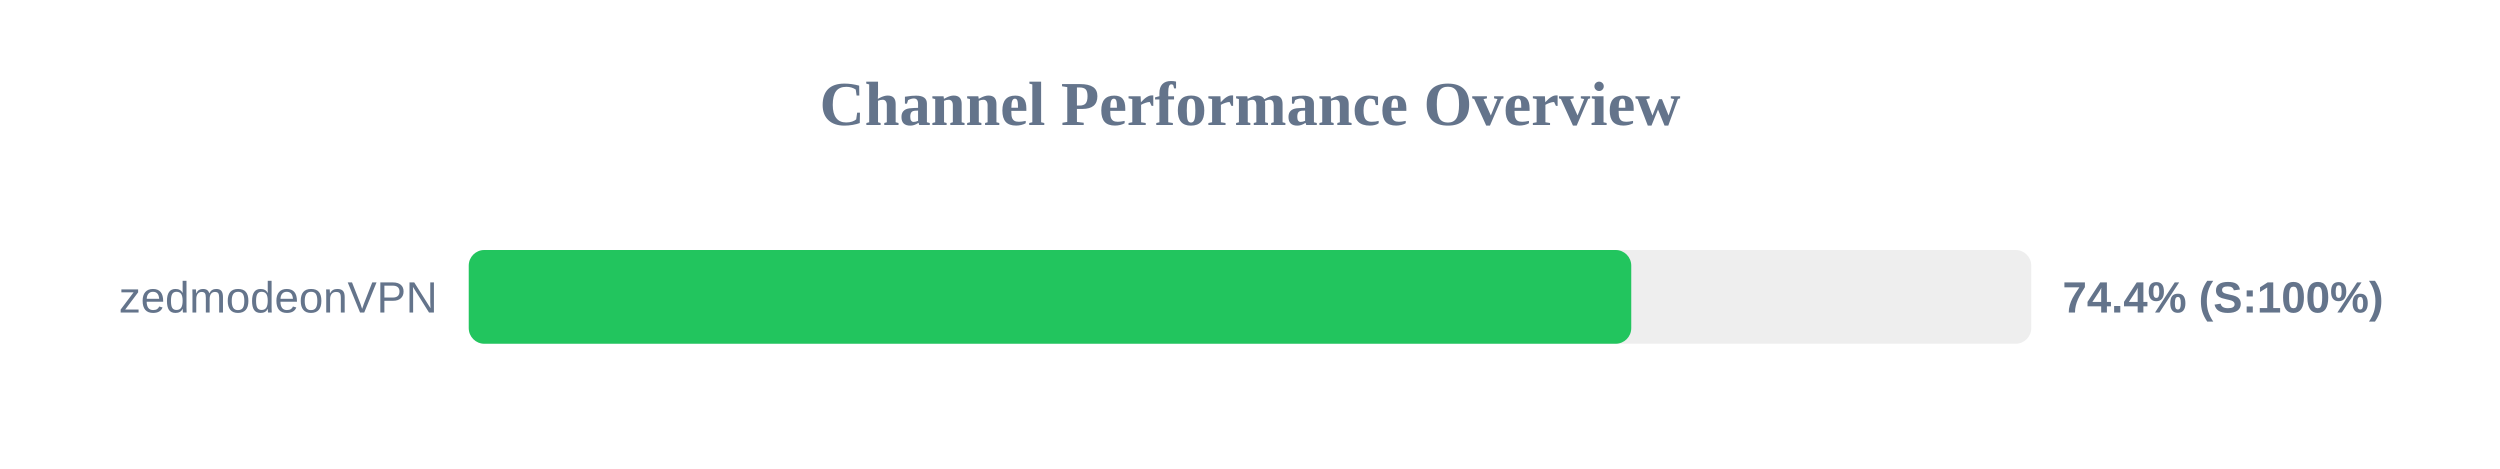
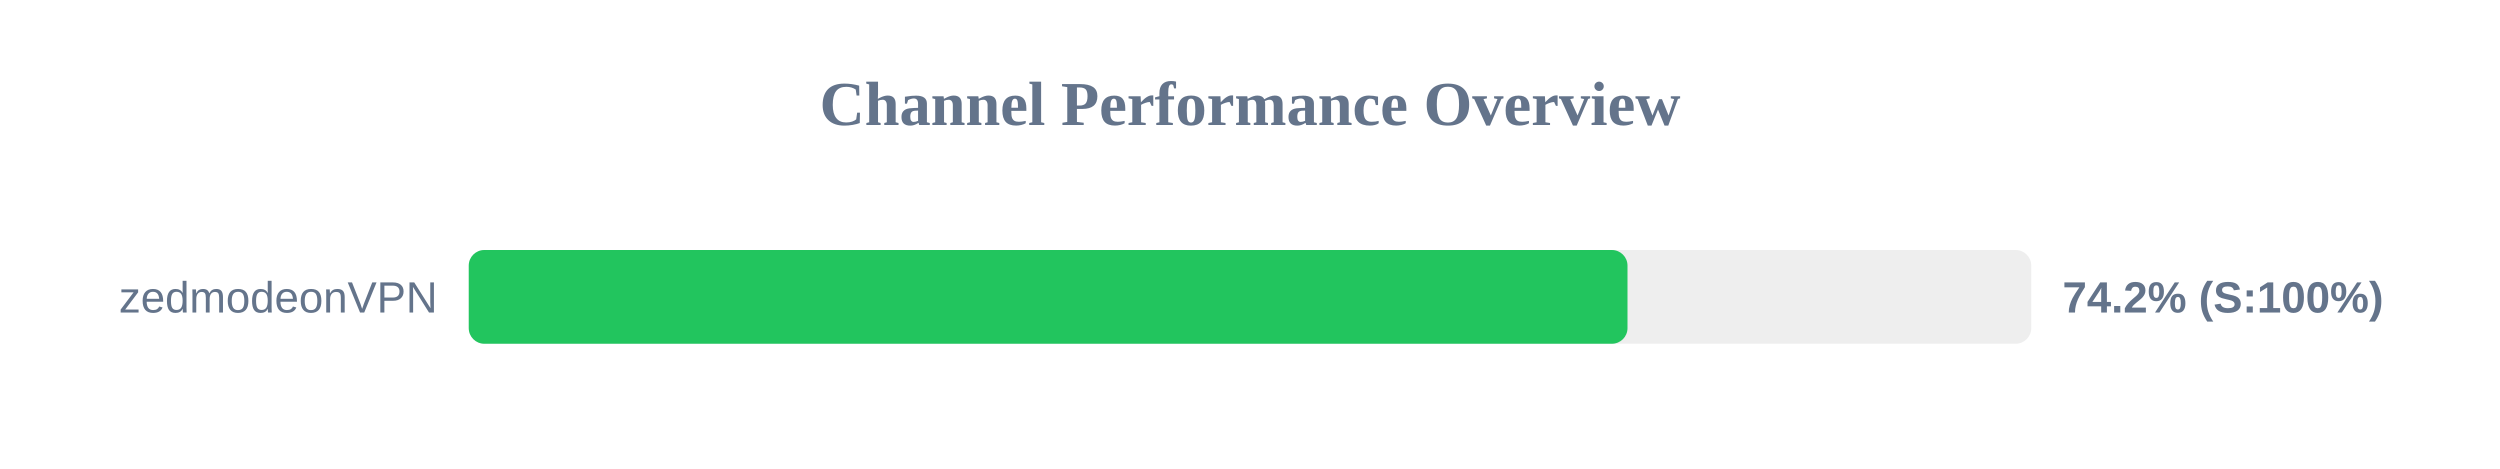
<svg xmlns="http://www.w3.org/2000/svg" width="800" height="150" version="1.1">
  <style>
        .row { font: 14px Arial; fill: #64748b; }
        .score { font: bold 14px Arial; fill: #64748b; }
    </style>
  <text x="400" y="40" text-anchor="middle" font-size="20px" font-weight="bold" fill="#64748b">Channel Performance Overview</text>
  <rect x="150" y="80" width="500" height="30" fill="#eee" rx="5" />
-   <rect x="150" y="80" width="372.0" height="30" fill="#22c55e" rx="5" />
+   <rect x="150" y="80" width="370.8" height="30" fill="#22c55e" rx="5" />
  <text x="140" y="100" text-anchor="end" class="row">zedmodeonVPN</text>
-   <text x="660" y="100" text-anchor="start" class="score">74.4% (S:100%)</text>
+   <text x="660" y="100" text-anchor="start" class="score">74.2% (S:100%)</text>
</svg>
